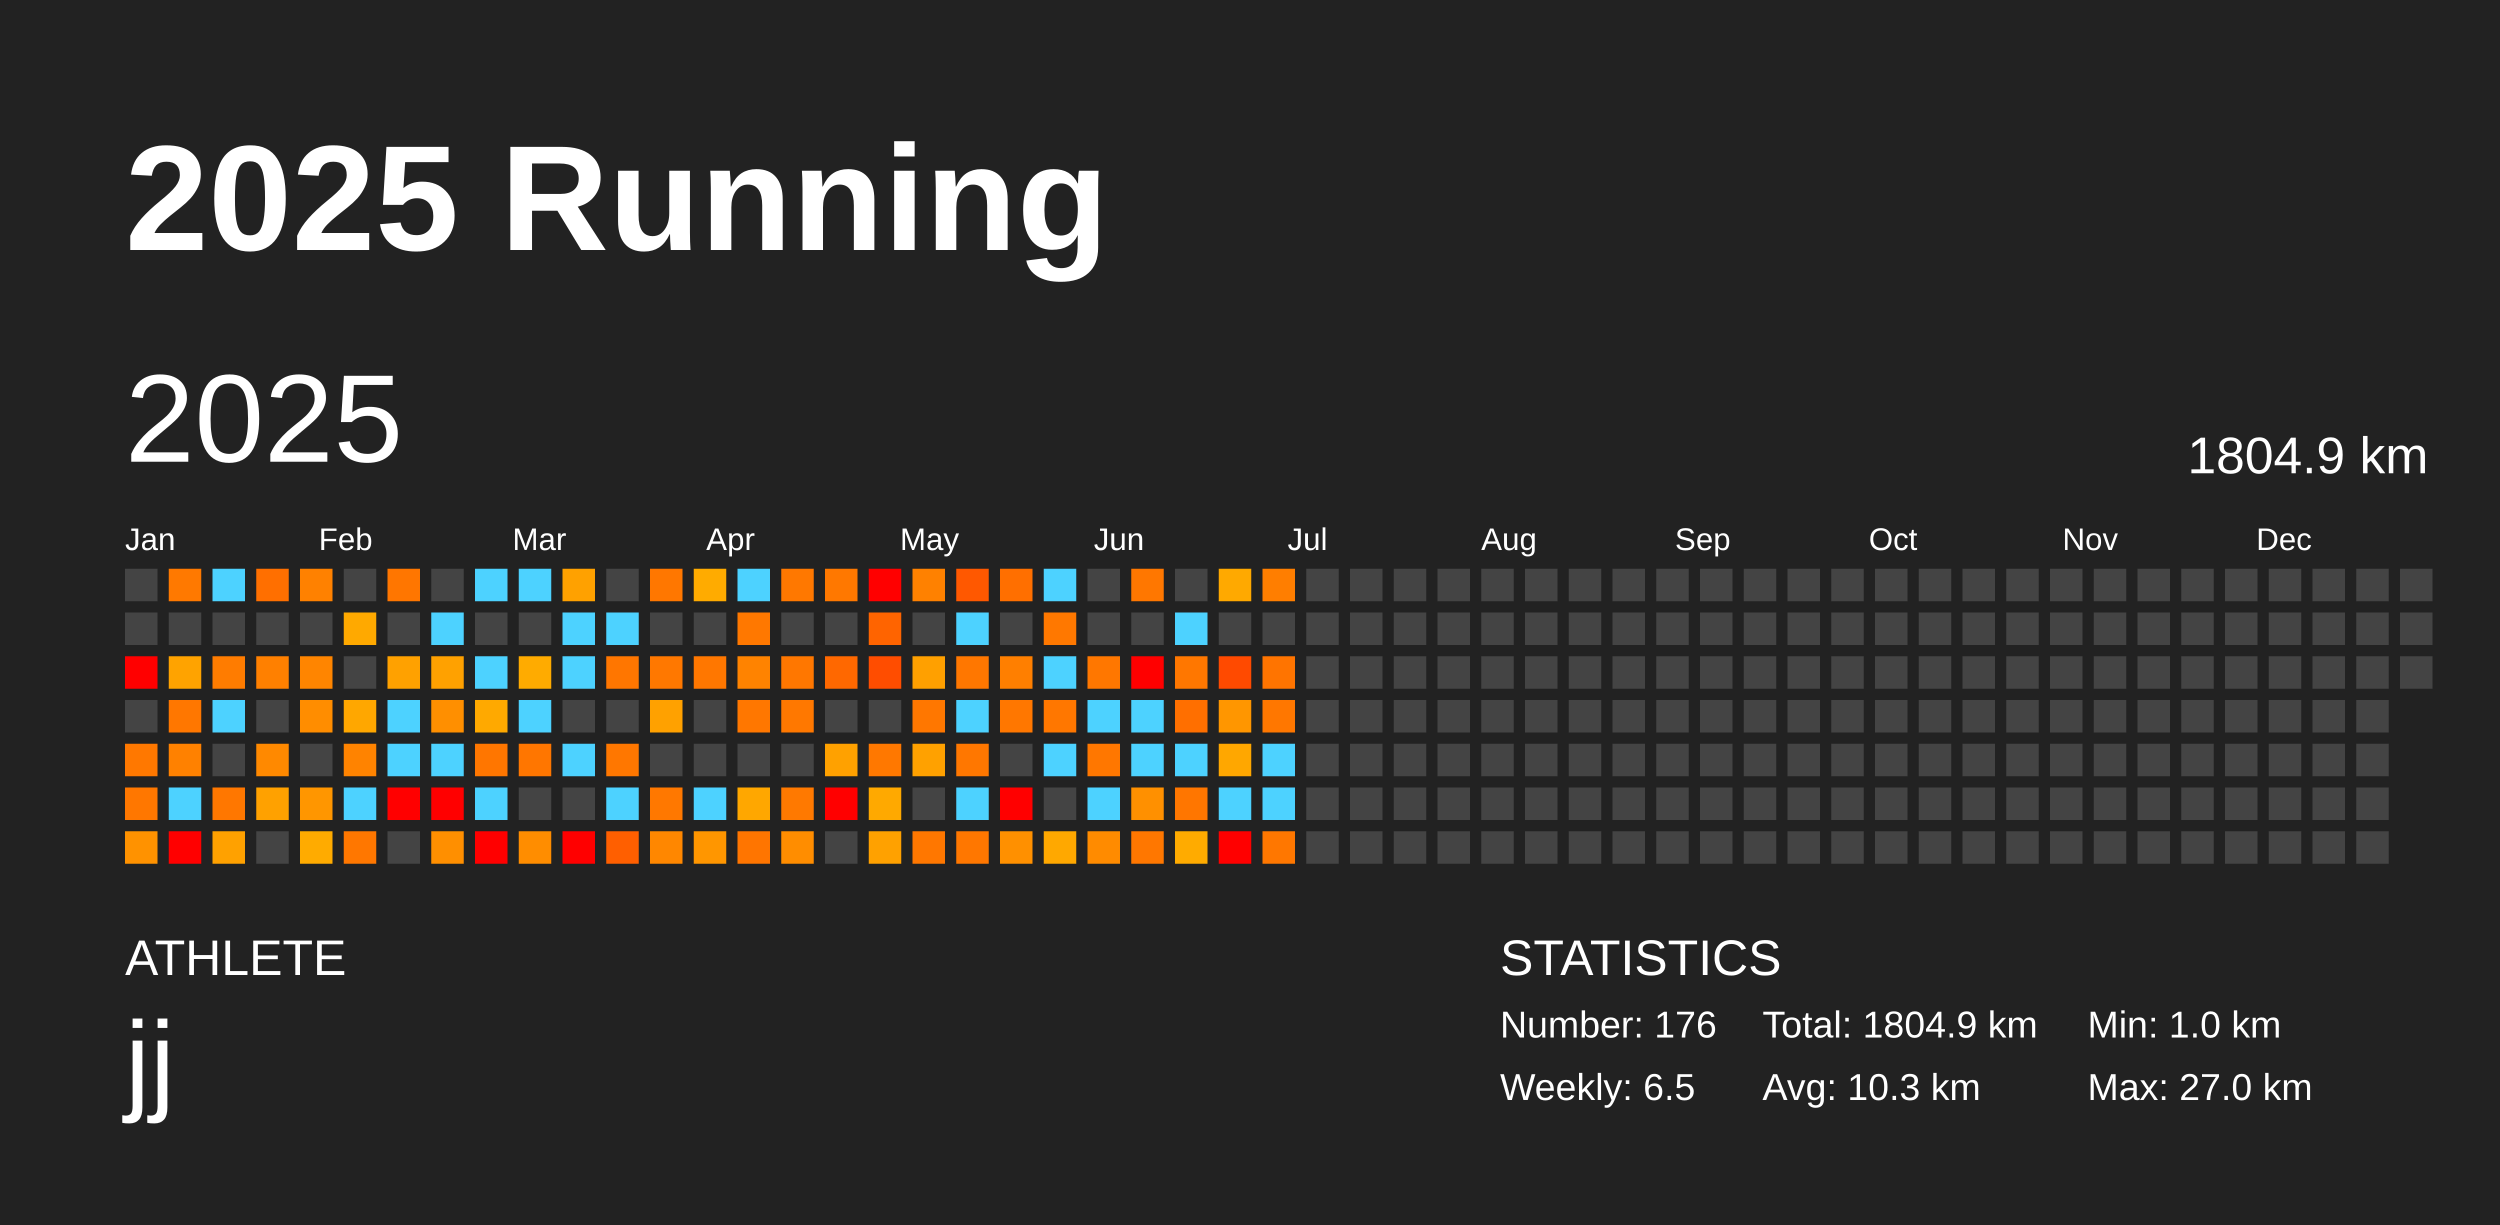
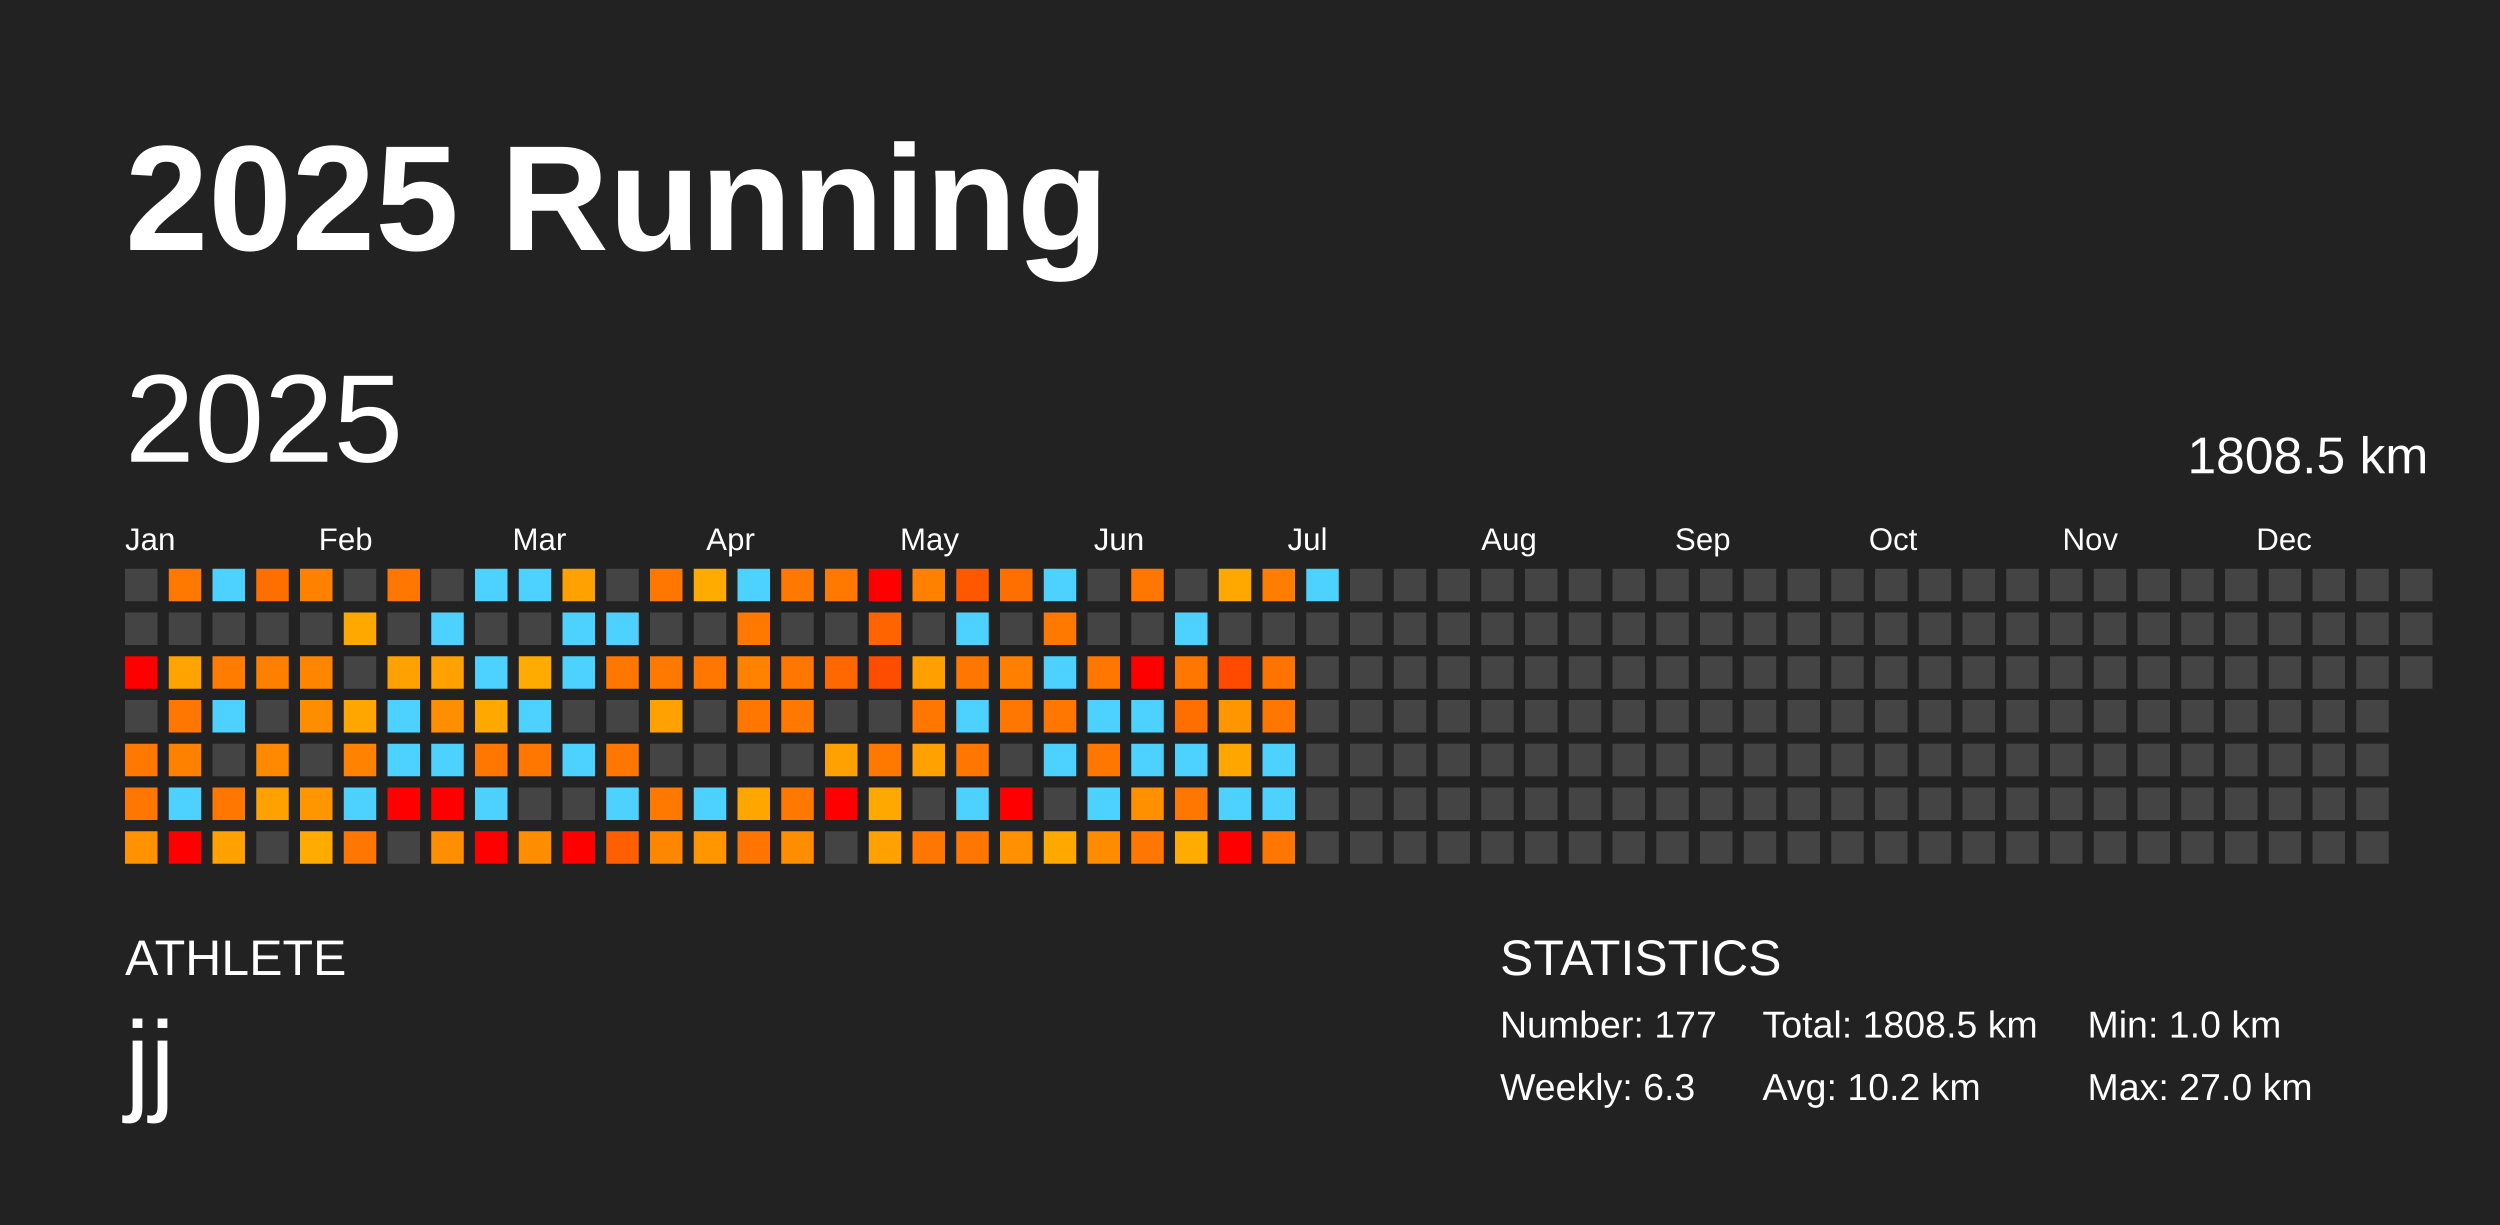
<svg xmlns="http://www.w3.org/2000/svg" baseProfile="full" height="98mm" version="1.1" viewBox="0,0,200,98" width="200mm">
  <defs />
  <rect fill="#222222" height="98" width="200" x="0" y="0" />
  <text fill="#FFFFFF" style="font-size:12px; font-family:Arial; font-weight:bold;" x="10" y="20">2025 Running</text>
  <text fill="#FFFFFF" style="font-size:4px; font-family:Arial" x="10" y="78">ATHLETE</text>
  <text fill="#FFFFFF" style="font-size:9px; font-family:Arial" x="10" y="88">jj</text>
  <text fill="#FFFFFF" style="font-size:4px; font-family:Arial" x="120" y="78">STATISTICS</text>
-   <text fill="#FFFFFF" style="font-size:3px; font-family:Arial" x="120" y="83">Number: 176</text>
-   <text fill="#FFFFFF" style="font-size:3px; font-family:Arial" x="120" y="88">Weekly: 6.5</text>
-   <text fill="#FFFFFF" style="font-size:3px; font-family:Arial" x="141" y="83">Total: 1804.9 km</text>
-   <text fill="#FFFFFF" style="font-size:3px; font-family:Arial" x="141" y="88">Avg: 10.3 km</text>
+   <text fill="#FFFFFF" style="font-size:3px; font-family:Arial" x="120" y="83">Number: 177</text>
+   <text fill="#FFFFFF" style="font-size:3px; font-family:Arial" x="120" y="88">Weekly: 6.3</text>
+   <text fill="#FFFFFF" style="font-size:3px; font-family:Arial" x="141" y="83">Total: 1808.5 km</text>
+   <text fill="#FFFFFF" style="font-size:3px; font-family:Arial" x="141" y="88">Avg: 10.2 km</text>
  <text fill="#FFFFFF" style="font-size:3px; font-family:Arial" x="167" y="83">Min: 1.0 km</text>
  <text fill="#FFFFFF" style="font-size:3px; font-family:Arial" x="167" y="88">Max: 27.0 km</text>
  <text dominant-baseline="hanging" fill="#FFFFFF" style="font-size:10.0px; font-family:Arial;" x="10" y="30">2025</text>
-   <text dominant-baseline="hanging" fill="#FFFFFF" style="font-size:4.125px; font-family:Arial;" x="175" y="35">1804.9 km</text>
+   <text dominant-baseline="hanging" fill="#FFFFFF" style="font-size:4.125px; font-family:Arial;" x="175" y="35">1808.5 km</text>
  <text fill="#FFFFFF" style="font-size:2.5px; font-family:Arial" x="10.0" y="44">Jan</text>
  <text fill="#FFFFFF" style="font-size:2.5px; font-family:Arial" x="25.5" y="44">Feb</text>
  <text fill="#FFFFFF" style="font-size:2.5px; font-family:Arial" x="41.0" y="44">Mar</text>
  <text fill="#FFFFFF" style="font-size:2.5px; font-family:Arial" x="56.5" y="44">Apr</text>
  <text fill="#FFFFFF" style="font-size:2.5px; font-family:Arial" x="72.0" y="44">May</text>
  <text fill="#FFFFFF" style="font-size:2.5px; font-family:Arial" x="87.5" y="44">Jun</text>
  <text fill="#FFFFFF" style="font-size:2.5px; font-family:Arial" x="103.0" y="44">Jul</text>
  <text fill="#FFFFFF" style="font-size:2.5px; font-family:Arial" x="118.5" y="44">Aug</text>
  <text fill="#FFFFFF" style="font-size:2.5px; font-family:Arial" x="134.0" y="44">Sep</text>
  <text fill="#FFFFFF" style="font-size:2.5px; font-family:Arial" x="149.5" y="44">Oct</text>
  <text fill="#FFFFFF" style="font-size:2.5px; font-family:Arial" x="165.0" y="44">Nov</text>
  <text fill="#FFFFFF" style="font-size:2.5px; font-family:Arial" x="180.5" y="44">Dec</text>
  <rect fill="#444444" height="2.6" width="2.6" x="10.0" y="45.5" />
  <rect fill="#444444" height="2.6" width="2.6" x="10.0" y="49.0" />
  <rect fill="red" height="2.6" width="2.6" x="10.0" y="52.5" />
  <rect fill="#444444" height="2.6" width="2.6" x="10.0" y="56.0" />
  <rect fill="#ff7800" height="2.6" width="2.6" x="10.0" y="59.5" />
  <rect fill="#ff7700" height="2.6" width="2.6" x="10.0" y="63.0" />
  <rect fill="#ff9200" height="2.6" width="2.6" x="10.0" y="66.5" />
  <rect fill="#ff7900" height="2.6" width="2.6" x="13.5" y="45.5" />
  <rect fill="#444444" height="2.6" width="2.6" x="13.5" y="49.0" />
  <rect fill="#ffa300" height="2.6" width="2.6" x="13.5" y="52.5" />
  <rect fill="#ff7700" height="2.6" width="2.6" x="13.5" y="56.0" />
  <rect fill="#ff8100" height="2.6" width="2.6" x="13.5" y="59.5" />
  <rect fill="#4dd2ff" height="2.6" width="2.6" x="13.5" y="63.0" />
  <rect fill="red" height="2.6" width="2.6" x="13.5" y="66.5" />
  <rect fill="#4dd2ff" height="2.6" width="2.6" x="17.0" y="45.5" />
  <rect fill="#444444" height="2.6" width="2.6" x="17.0" y="49.0" />
  <rect fill="#ff7c00" height="2.6" width="2.6" x="17.0" y="52.5" />
  <rect fill="#4dd2ff" height="2.6" width="2.6" x="17.0" y="56.0" />
  <rect fill="#444444" height="2.6" width="2.6" x="17.0" y="59.5" />
  <rect fill="#ff7700" height="2.6" width="2.6" x="17.0" y="63.0" />
  <rect fill="#ffa100" height="2.6" width="2.6" x="17.0" y="66.5" />
  <rect fill="#ff6f00" height="2.6" width="2.6" x="20.5" y="45.5" />
  <rect fill="#444444" height="2.6" width="2.6" x="20.5" y="49.0" />
  <rect fill="#ff8000" height="2.6" width="2.6" x="20.5" y="52.5" />
  <rect fill="#444444" height="2.6" width="2.6" x="20.5" y="56.0" />
  <rect fill="#ff8900" height="2.6" width="2.6" x="20.5" y="59.5" />
  <rect fill="#ffa100" height="2.6" width="2.6" x="20.5" y="63.0" />
  <rect fill="#444444" height="2.6" width="2.6" x="20.5" y="66.5" />
  <rect fill="#ff8100" height="2.6" width="2.6" x="24.0" y="45.5" />
  <rect fill="#444444" height="2.6" width="2.6" x="24.0" y="49.0" />
  <rect fill="#ff8500" height="2.6" width="2.6" x="24.0" y="52.5" />
  <rect fill="#ff8d00" height="2.6" width="2.6" x="24.0" y="56.0" />
  <rect fill="#444444" height="2.6" width="2.6" x="24.0" y="59.5" />
  <rect fill="#ff9600" height="2.6" width="2.6" x="24.0" y="63.0" />
  <rect fill="#ffab00" height="2.6" width="2.6" x="24.0" y="66.5" />
  <rect fill="#444444" height="2.6" width="2.6" x="27.5" y="45.5" />
  <rect fill="#ffa900" height="2.6" width="2.6" x="27.5" y="49.0" />
  <rect fill="#444444" height="2.6" width="2.6" x="27.5" y="52.5" />
  <rect fill="#ffa700" height="2.6" width="2.6" x="27.5" y="56.0" />
  <rect fill="#ff8300" height="2.6" width="2.6" x="27.5" y="59.5" />
  <rect fill="#4dd2ff" height="2.6" width="2.6" x="27.5" y="63.0" />
  <rect fill="#ff7700" height="2.6" width="2.6" x="27.5" y="66.5" />
  <rect fill="#ff7600" height="2.6" width="2.6" x="31.0" y="45.5" />
  <rect fill="#444444" height="2.6" width="2.6" x="31.0" y="49.0" />
  <rect fill="#ffa100" height="2.6" width="2.6" x="31.0" y="52.5" />
  <rect fill="#4dd2ff" height="2.6" width="2.6" x="31.0" y="56.0" />
  <rect fill="#4dd2ff" height="2.6" width="2.6" x="31.0" y="59.5" />
  <rect fill="red" height="2.6" width="2.6" x="31.0" y="63.0" />
  <rect fill="#444444" height="2.6" width="2.6" x="31.0" y="66.5" />
  <rect fill="#444444" height="2.6" width="2.6" x="34.5" y="45.5" />
  <rect fill="#4dd2ff" height="2.6" width="2.6" x="34.5" y="49.0" />
  <rect fill="#ffa100" height="2.6" width="2.6" x="34.5" y="52.5" />
  <rect fill="#ff8f00" height="2.6" width="2.6" x="34.5" y="56.0" />
  <rect fill="#4dd2ff" height="2.6" width="2.6" x="34.5" y="59.5" />
  <rect fill="red" height="2.6" width="2.6" x="34.5" y="63.0" />
  <rect fill="#ff8f00" height="2.6" width="2.6" x="34.5" y="66.5" />
  <rect fill="#4dd2ff" height="2.6" width="2.6" x="38.0" y="45.5" />
  <rect fill="#444444" height="2.6" width="2.6" x="38.0" y="49.0" />
  <rect fill="#4dd2ff" height="2.6" width="2.6" x="38.0" y="52.5" />
  <rect fill="#ffa900" height="2.6" width="2.6" x="38.0" y="56.0" />
  <rect fill="#ff7600" height="2.6" width="2.6" x="38.0" y="59.5" />
  <rect fill="#4dd2ff" height="2.6" width="2.6" x="38.0" y="63.0" />
  <rect fill="red" height="2.6" width="2.6" x="38.0" y="66.5" />
  <rect fill="#4dd2ff" height="2.6" width="2.6" x="41.5" y="45.5" />
  <rect fill="#444444" height="2.6" width="2.6" x="41.5" y="49.0" />
  <rect fill="#ffab00" height="2.6" width="2.6" x="41.5" y="52.5" />
  <rect fill="#4dd2ff" height="2.6" width="2.6" x="41.5" y="56.0" />
  <rect fill="#ff7600" height="2.6" width="2.6" x="41.5" y="59.5" />
  <rect fill="#444444" height="2.6" width="2.6" x="41.5" y="63.0" />
  <rect fill="#ff8d00" height="2.6" width="2.6" x="41.5" y="66.5" />
  <rect fill="#ffa100" height="2.6" width="2.6" x="45.0" y="45.5" />
  <rect fill="#4dd2ff" height="2.6" width="2.6" x="45.0" y="49.0" />
  <rect fill="#4dd2ff" height="2.6" width="2.6" x="45.0" y="52.5" />
  <rect fill="#444444" height="2.6" width="2.6" x="45.0" y="56.0" />
  <rect fill="#4dd2ff" height="2.6" width="2.6" x="45.0" y="59.5" />
  <rect fill="#444444" height="2.6" width="2.6" x="45.0" y="63.0" />
  <rect fill="red" height="2.6" width="2.6" x="45.0" y="66.5" />
  <rect fill="#444444" height="2.6" width="2.6" x="48.5" y="45.5" />
  <rect fill="#4dd2ff" height="2.6" width="2.6" x="48.5" y="49.0" />
  <rect fill="#ff7600" height="2.6" width="2.6" x="48.5" y="52.5" />
  <rect fill="#444444" height="2.6" width="2.6" x="48.5" y="56.0" />
  <rect fill="#ff7700" height="2.6" width="2.6" x="48.5" y="59.5" />
  <rect fill="#4dd2ff" height="2.6" width="2.6" x="48.5" y="63.0" />
  <rect fill="#ff5f00" height="2.6" width="2.6" x="48.5" y="66.5" />
  <rect fill="#ff7700" height="2.6" width="2.6" x="52.0" y="45.5" />
  <rect fill="#444444" height="2.6" width="2.6" x="52.0" y="49.0" />
  <rect fill="#ff7800" height="2.6" width="2.6" x="52.0" y="52.5" />
  <rect fill="#ffa100" height="2.6" width="2.6" x="52.0" y="56.0" />
  <rect fill="#444444" height="2.6" width="2.6" x="52.0" y="59.5" />
  <rect fill="#ff7800" height="2.6" width="2.6" x="52.0" y="63.0" />
  <rect fill="#ff8700" height="2.6" width="2.6" x="52.0" y="66.5" />
  <rect fill="#ffab00" height="2.6" width="2.6" x="55.5" y="45.5" />
  <rect fill="#444444" height="2.6" width="2.6" x="55.5" y="49.0" />
  <rect fill="#ff7700" height="2.6" width="2.6" x="55.5" y="52.5" />
  <rect fill="#444444" height="2.6" width="2.6" x="55.5" y="56.0" />
  <rect fill="#444444" height="2.6" width="2.6" x="55.5" y="59.5" />
  <rect fill="#4dd2ff" height="2.6" width="2.6" x="55.5" y="63.0" />
  <rect fill="#ff9600" height="2.6" width="2.6" x="55.5" y="66.5" />
  <rect fill="#4dd2ff" height="2.6" width="2.6" x="59.0" y="45.5" />
  <rect fill="#ff7800" height="2.6" width="2.6" x="59.0" y="49.0" />
  <rect fill="#ff8300" height="2.6" width="2.6" x="59.0" y="52.5" />
  <rect fill="#ff7700" height="2.6" width="2.6" x="59.0" y="56.0" />
  <rect fill="#444444" height="2.6" width="2.6" x="59.0" y="59.5" />
  <rect fill="#ffa700" height="2.6" width="2.6" x="59.0" y="63.0" />
  <rect fill="#ff7500" height="2.6" width="2.6" x="59.0" y="66.5" />
  <rect fill="#ff7800" height="2.6" width="2.6" x="62.5" y="45.5" />
  <rect fill="#444444" height="2.6" width="2.6" x="62.5" y="49.0" />
  <rect fill="#ff7700" height="2.6" width="2.6" x="62.5" y="52.5" />
  <rect fill="#ff7800" height="2.6" width="2.6" x="62.5" y="56.0" />
  <rect fill="#444444" height="2.6" width="2.6" x="62.5" y="59.5" />
  <rect fill="#ff7900" height="2.6" width="2.6" x="62.5" y="63.0" />
  <rect fill="#ff8d00" height="2.6" width="2.6" x="62.5" y="66.5" />
  <rect fill="#ff7800" height="2.6" width="2.6" x="66.0" y="45.5" />
  <rect fill="#444444" height="2.6" width="2.6" x="66.0" y="49.0" />
  <rect fill="#ff6800" height="2.6" width="2.6" x="66.0" y="52.5" />
  <rect fill="#444444" height="2.6" width="2.6" x="66.0" y="56.0" />
  <rect fill="#ffa100" height="2.6" width="2.6" x="66.0" y="59.5" />
  <rect fill="red" height="2.6" width="2.6" x="66.0" y="63.0" />
  <rect fill="#444444" height="2.6" width="2.6" x="66.0" y="66.5" />
  <rect fill="red" height="2.6" width="2.6" x="69.5" y="45.5" />
  <rect fill="#ff6400" height="2.6" width="2.6" x="69.5" y="49.0" />
  <rect fill="#ff4d00" height="2.6" width="2.6" x="69.5" y="52.5" />
  <rect fill="#444444" height="2.6" width="2.6" x="69.5" y="56.0" />
  <rect fill="#ff7800" height="2.6" width="2.6" x="69.5" y="59.5" />
  <rect fill="#ffa900" height="2.6" width="2.6" x="69.5" y="63.0" />
  <rect fill="#ffa100" height="2.6" width="2.6" x="69.5" y="66.5" />
  <rect fill="#ff8100" height="2.6" width="2.6" x="73.0" y="45.5" />
  <rect fill="#444444" height="2.6" width="2.6" x="73.0" y="49.0" />
  <rect fill="#ffa000" height="2.6" width="2.6" x="73.0" y="52.5" />
  <rect fill="#ff7700" height="2.6" width="2.6" x="73.0" y="56.0" />
  <rect fill="#ffa100" height="2.6" width="2.6" x="73.0" y="59.5" />
  <rect fill="#444444" height="2.6" width="2.6" x="73.0" y="63.0" />
  <rect fill="#ff7700" height="2.6" width="2.6" x="73.0" y="66.5" />
  <rect fill="#ff5800" height="2.6" width="2.6" x="76.5" y="45.5" />
  <rect fill="#4dd2ff" height="2.6" width="2.6" x="76.5" y="49.0" />
  <rect fill="#ff7700" height="2.6" width="2.6" x="76.5" y="52.5" />
  <rect fill="#4dd2ff" height="2.6" width="2.6" x="76.5" y="56.0" />
  <rect fill="#ff7700" height="2.6" width="2.6" x="76.5" y="59.5" />
  <rect fill="#4dd2ff" height="2.6" width="2.6" x="76.5" y="63.0" />
  <rect fill="#ff7700" height="2.6" width="2.6" x="76.5" y="66.5" />
  <rect fill="#ff6f00" height="2.6" width="2.6" x="80.0" y="45.5" />
  <rect fill="#444444" height="2.6" width="2.6" x="80.0" y="49.0" />
  <rect fill="#ff7f00" height="2.6" width="2.6" x="80.0" y="52.5" />
  <rect fill="#ff7700" height="2.6" width="2.6" x="80.0" y="56.0" />
  <rect fill="#444444" height="2.6" width="2.6" x="80.0" y="59.5" />
  <rect fill="red" height="2.6" width="2.6" x="80.0" y="63.0" />
  <rect fill="#ff9000" height="2.6" width="2.6" x="80.0" y="66.5" />
  <rect fill="#4dd2ff" height="2.6" width="2.6" x="83.5" y="45.5" />
  <rect fill="#ff7800" height="2.6" width="2.6" x="83.5" y="49.0" />
  <rect fill="#4dd2ff" height="2.6" width="2.6" x="83.5" y="52.5" />
  <rect fill="#ff7700" height="2.6" width="2.6" x="83.5" y="56.0" />
  <rect fill="#4dd2ff" height="2.6" width="2.6" x="83.5" y="59.5" />
  <rect fill="#444444" height="2.6" width="2.6" x="83.5" y="63.0" />
  <rect fill="#ffa800" height="2.6" width="2.6" x="83.5" y="66.5" />
  <rect fill="#444444" height="2.6" width="2.6" x="87.0" y="45.5" />
  <rect fill="#444444" height="2.6" width="2.6" x="87.0" y="49.0" />
  <rect fill="#ff7700" height="2.6" width="2.6" x="87.0" y="52.5" />
  <rect fill="#4dd2ff" height="2.6" width="2.6" x="87.0" y="56.0" />
  <rect fill="#ff7700" height="2.6" width="2.6" x="87.0" y="59.5" />
  <rect fill="#4dd2ff" height="2.6" width="2.6" x="87.0" y="63.0" />
  <rect fill="#ff8b00" height="2.6" width="2.6" x="87.0" y="66.5" />
  <rect fill="#ff7700" height="2.6" width="2.6" x="90.5" y="45.5" />
  <rect fill="#444444" height="2.6" width="2.6" x="90.5" y="49.0" />
  <rect fill="red" height="2.6" width="2.6" x="90.5" y="52.5" />
  <rect fill="#4dd2ff" height="2.6" width="2.6" x="90.5" y="56.0" />
  <rect fill="#4dd2ff" height="2.6" width="2.6" x="90.5" y="59.5" />
  <rect fill="#ff9000" height="2.6" width="2.6" x="90.5" y="63.0" />
  <rect fill="#ff7700" height="2.6" width="2.6" x="90.5" y="66.5" />
  <rect fill="#444444" height="2.6" width="2.6" x="94.0" y="45.5" />
  <rect fill="#4dd2ff" height="2.6" width="2.6" x="94.0" y="49.0" />
  <rect fill="#ff7700" height="2.6" width="2.6" x="94.0" y="52.5" />
  <rect fill="#ff6f00" height="2.6" width="2.6" x="94.0" y="56.0" />
  <rect fill="#4dd2ff" height="2.6" width="2.6" x="94.0" y="59.5" />
  <rect fill="#ff7600" height="2.6" width="2.6" x="94.0" y="63.0" />
  <rect fill="#ffab00" height="2.6" width="2.6" x="94.0" y="66.5" />
  <rect fill="#ffa900" height="2.6" width="2.6" x="97.5" y="45.5" />
  <rect fill="#444444" height="2.6" width="2.6" x="97.5" y="49.0" />
  <rect fill="#ff4a00" height="2.6" width="2.6" x="97.5" y="52.5" />
  <rect fill="#ff9600" height="2.6" width="2.6" x="97.5" y="56.0" />
  <rect fill="#ffa700" height="2.6" width="2.6" x="97.5" y="59.5" />
  <rect fill="#4dd2ff" height="2.6" width="2.6" x="97.5" y="63.0" />
  <rect fill="red" height="2.6" width="2.6" x="97.5" y="66.5" />
  <rect fill="#ff7e00" height="2.6" width="2.6" x="101.0" y="45.5" />
  <rect fill="#444444" height="2.6" width="2.6" x="101.0" y="49.0" />
  <rect fill="#ff7400" height="2.6" width="2.6" x="101.0" y="52.5" />
  <rect fill="#ff7700" height="2.6" width="2.6" x="101.0" y="56.0" />
  <rect fill="#4dd2ff" height="2.6" width="2.6" x="101.0" y="59.5" />
  <rect fill="#4dd2ff" height="2.6" width="2.6" x="101.0" y="63.0" />
  <rect fill="#ff7700" height="2.6" width="2.6" x="101.0" y="66.5" />
-   <rect fill="#444444" height="2.6" width="2.6" x="104.5" y="45.5" />
+   <rect fill="#4dd2ff" height="2.6" width="2.6" x="104.5" y="45.5" />
  <rect fill="#444444" height="2.6" width="2.6" x="104.5" y="49.0" />
  <rect fill="#444444" height="2.6" width="2.6" x="104.5" y="52.5" />
  <rect fill="#444444" height="2.6" width="2.6" x="104.5" y="56.0" />
  <rect fill="#444444" height="2.6" width="2.6" x="104.5" y="59.5" />
  <rect fill="#444444" height="2.6" width="2.6" x="104.5" y="63.0" />
  <rect fill="#444444" height="2.6" width="2.6" x="104.5" y="66.5" />
  <rect fill="#444444" height="2.6" width="2.6" x="108.0" y="45.5" />
  <rect fill="#444444" height="2.6" width="2.6" x="108.0" y="49.0" />
  <rect fill="#444444" height="2.6" width="2.6" x="108.0" y="52.5" />
  <rect fill="#444444" height="2.6" width="2.6" x="108.0" y="56.0" />
  <rect fill="#444444" height="2.6" width="2.6" x="108.0" y="59.5" />
  <rect fill="#444444" height="2.6" width="2.6" x="108.0" y="63.0" />
  <rect fill="#444444" height="2.6" width="2.6" x="108.0" y="66.5" />
  <rect fill="#444444" height="2.6" width="2.6" x="111.5" y="45.5" />
  <rect fill="#444444" height="2.6" width="2.6" x="111.5" y="49.0" />
  <rect fill="#444444" height="2.6" width="2.6" x="111.5" y="52.5" />
  <rect fill="#444444" height="2.6" width="2.6" x="111.5" y="56.0" />
  <rect fill="#444444" height="2.6" width="2.6" x="111.5" y="59.5" />
  <rect fill="#444444" height="2.6" width="2.6" x="111.5" y="63.0" />
  <rect fill="#444444" height="2.6" width="2.6" x="111.5" y="66.5" />
  <rect fill="#444444" height="2.6" width="2.6" x="115.0" y="45.5" />
  <rect fill="#444444" height="2.6" width="2.6" x="115.0" y="49.0" />
  <rect fill="#444444" height="2.6" width="2.6" x="115.0" y="52.5" />
  <rect fill="#444444" height="2.6" width="2.6" x="115.0" y="56.0" />
  <rect fill="#444444" height="2.6" width="2.6" x="115.0" y="59.5" />
  <rect fill="#444444" height="2.6" width="2.6" x="115.0" y="63.0" />
  <rect fill="#444444" height="2.6" width="2.6" x="115.0" y="66.5" />
  <rect fill="#444444" height="2.6" width="2.6" x="118.5" y="45.5" />
  <rect fill="#444444" height="2.6" width="2.6" x="118.5" y="49.0" />
  <rect fill="#444444" height="2.6" width="2.6" x="118.5" y="52.5" />
  <rect fill="#444444" height="2.6" width="2.6" x="118.5" y="56.0" />
  <rect fill="#444444" height="2.6" width="2.6" x="118.5" y="59.5" />
  <rect fill="#444444" height="2.6" width="2.6" x="118.5" y="63.0" />
  <rect fill="#444444" height="2.6" width="2.6" x="118.5" y="66.5" />
  <rect fill="#444444" height="2.6" width="2.6" x="122.0" y="45.5" />
  <rect fill="#444444" height="2.6" width="2.6" x="122.0" y="49.0" />
  <rect fill="#444444" height="2.6" width="2.6" x="122.0" y="52.5" />
  <rect fill="#444444" height="2.6" width="2.6" x="122.0" y="56.0" />
  <rect fill="#444444" height="2.6" width="2.6" x="122.0" y="59.5" />
  <rect fill="#444444" height="2.6" width="2.6" x="122.0" y="63.0" />
  <rect fill="#444444" height="2.6" width="2.6" x="122.0" y="66.5" />
  <rect fill="#444444" height="2.6" width="2.6" x="125.5" y="45.5" />
  <rect fill="#444444" height="2.6" width="2.6" x="125.5" y="49.0" />
  <rect fill="#444444" height="2.6" width="2.6" x="125.5" y="52.5" />
  <rect fill="#444444" height="2.6" width="2.6" x="125.5" y="56.0" />
  <rect fill="#444444" height="2.6" width="2.6" x="125.5" y="59.5" />
  <rect fill="#444444" height="2.6" width="2.6" x="125.5" y="63.0" />
  <rect fill="#444444" height="2.6" width="2.6" x="125.5" y="66.5" />
  <rect fill="#444444" height="2.6" width="2.6" x="129.0" y="45.5" />
  <rect fill="#444444" height="2.6" width="2.6" x="129.0" y="49.0" />
  <rect fill="#444444" height="2.6" width="2.6" x="129.0" y="52.5" />
  <rect fill="#444444" height="2.6" width="2.6" x="129.0" y="56.0" />
  <rect fill="#444444" height="2.6" width="2.6" x="129.0" y="59.5" />
  <rect fill="#444444" height="2.6" width="2.6" x="129.0" y="63.0" />
  <rect fill="#444444" height="2.6" width="2.6" x="129.0" y="66.5" />
  <rect fill="#444444" height="2.6" width="2.6" x="132.5" y="45.5" />
  <rect fill="#444444" height="2.6" width="2.6" x="132.5" y="49.0" />
  <rect fill="#444444" height="2.6" width="2.6" x="132.5" y="52.5" />
  <rect fill="#444444" height="2.6" width="2.6" x="132.5" y="56.0" />
  <rect fill="#444444" height="2.6" width="2.6" x="132.5" y="59.5" />
  <rect fill="#444444" height="2.6" width="2.6" x="132.5" y="63.0" />
  <rect fill="#444444" height="2.6" width="2.6" x="132.5" y="66.5" />
  <rect fill="#444444" height="2.6" width="2.6" x="136.0" y="45.5" />
  <rect fill="#444444" height="2.6" width="2.6" x="136.0" y="49.0" />
  <rect fill="#444444" height="2.6" width="2.6" x="136.0" y="52.5" />
  <rect fill="#444444" height="2.6" width="2.6" x="136.0" y="56.0" />
  <rect fill="#444444" height="2.6" width="2.6" x="136.0" y="59.5" />
  <rect fill="#444444" height="2.6" width="2.6" x="136.0" y="63.0" />
  <rect fill="#444444" height="2.6" width="2.6" x="136.0" y="66.5" />
  <rect fill="#444444" height="2.6" width="2.6" x="139.5" y="45.5" />
  <rect fill="#444444" height="2.6" width="2.6" x="139.5" y="49.0" />
  <rect fill="#444444" height="2.6" width="2.6" x="139.5" y="52.5" />
  <rect fill="#444444" height="2.6" width="2.6" x="139.5" y="56.0" />
  <rect fill="#444444" height="2.6" width="2.6" x="139.5" y="59.5" />
  <rect fill="#444444" height="2.6" width="2.6" x="139.5" y="63.0" />
  <rect fill="#444444" height="2.6" width="2.6" x="139.5" y="66.5" />
  <rect fill="#444444" height="2.6" width="2.6" x="143.0" y="45.5" />
  <rect fill="#444444" height="2.6" width="2.6" x="143.0" y="49.0" />
  <rect fill="#444444" height="2.6" width="2.6" x="143.0" y="52.5" />
  <rect fill="#444444" height="2.6" width="2.6" x="143.0" y="56.0" />
  <rect fill="#444444" height="2.6" width="2.6" x="143.0" y="59.5" />
  <rect fill="#444444" height="2.6" width="2.6" x="143.0" y="63.0" />
  <rect fill="#444444" height="2.6" width="2.6" x="143.0" y="66.5" />
  <rect fill="#444444" height="2.6" width="2.6" x="146.5" y="45.5" />
  <rect fill="#444444" height="2.6" width="2.6" x="146.5" y="49.0" />
  <rect fill="#444444" height="2.6" width="2.6" x="146.5" y="52.5" />
  <rect fill="#444444" height="2.6" width="2.6" x="146.5" y="56.0" />
  <rect fill="#444444" height="2.6" width="2.6" x="146.5" y="59.5" />
  <rect fill="#444444" height="2.6" width="2.6" x="146.5" y="63.0" />
  <rect fill="#444444" height="2.6" width="2.6" x="146.5" y="66.5" />
  <rect fill="#444444" height="2.6" width="2.6" x="150.0" y="45.5" />
  <rect fill="#444444" height="2.6" width="2.6" x="150.0" y="49.0" />
  <rect fill="#444444" height="2.6" width="2.6" x="150.0" y="52.5" />
  <rect fill="#444444" height="2.6" width="2.6" x="150.0" y="56.0" />
  <rect fill="#444444" height="2.6" width="2.6" x="150.0" y="59.5" />
  <rect fill="#444444" height="2.6" width="2.6" x="150.0" y="63.0" />
  <rect fill="#444444" height="2.6" width="2.6" x="150.0" y="66.5" />
  <rect fill="#444444" height="2.6" width="2.6" x="153.5" y="45.5" />
  <rect fill="#444444" height="2.6" width="2.6" x="153.5" y="49.0" />
  <rect fill="#444444" height="2.6" width="2.6" x="153.5" y="52.5" />
  <rect fill="#444444" height="2.6" width="2.6" x="153.5" y="56.0" />
  <rect fill="#444444" height="2.6" width="2.6" x="153.5" y="59.5" />
  <rect fill="#444444" height="2.6" width="2.6" x="153.5" y="63.0" />
  <rect fill="#444444" height="2.6" width="2.6" x="153.5" y="66.5" />
  <rect fill="#444444" height="2.6" width="2.6" x="157.0" y="45.5" />
  <rect fill="#444444" height="2.6" width="2.6" x="157.0" y="49.0" />
  <rect fill="#444444" height="2.6" width="2.6" x="157.0" y="52.5" />
  <rect fill="#444444" height="2.6" width="2.6" x="157.0" y="56.0" />
  <rect fill="#444444" height="2.6" width="2.6" x="157.0" y="59.5" />
  <rect fill="#444444" height="2.6" width="2.6" x="157.0" y="63.0" />
  <rect fill="#444444" height="2.6" width="2.6" x="157.0" y="66.5" />
  <rect fill="#444444" height="2.6" width="2.6" x="160.5" y="45.5" />
  <rect fill="#444444" height="2.6" width="2.6" x="160.5" y="49.0" />
  <rect fill="#444444" height="2.6" width="2.6" x="160.5" y="52.5" />
  <rect fill="#444444" height="2.6" width="2.6" x="160.5" y="56.0" />
  <rect fill="#444444" height="2.6" width="2.6" x="160.5" y="59.5" />
  <rect fill="#444444" height="2.6" width="2.6" x="160.5" y="63.0" />
  <rect fill="#444444" height="2.6" width="2.6" x="160.5" y="66.5" />
  <rect fill="#444444" height="2.6" width="2.6" x="164.0" y="45.5" />
  <rect fill="#444444" height="2.6" width="2.6" x="164.0" y="49.0" />
  <rect fill="#444444" height="2.6" width="2.6" x="164.0" y="52.5" />
  <rect fill="#444444" height="2.6" width="2.6" x="164.0" y="56.0" />
  <rect fill="#444444" height="2.6" width="2.6" x="164.0" y="59.5" />
  <rect fill="#444444" height="2.6" width="2.6" x="164.0" y="63.0" />
  <rect fill="#444444" height="2.6" width="2.6" x="164.0" y="66.5" />
  <rect fill="#444444" height="2.6" width="2.6" x="167.5" y="45.5" />
  <rect fill="#444444" height="2.6" width="2.6" x="167.5" y="49.0" />
  <rect fill="#444444" height="2.6" width="2.6" x="167.5" y="52.5" />
  <rect fill="#444444" height="2.6" width="2.6" x="167.5" y="56.0" />
  <rect fill="#444444" height="2.6" width="2.6" x="167.5" y="59.5" />
  <rect fill="#444444" height="2.6" width="2.6" x="167.5" y="63.0" />
  <rect fill="#444444" height="2.6" width="2.6" x="167.5" y="66.5" />
  <rect fill="#444444" height="2.6" width="2.6" x="171.0" y="45.5" />
  <rect fill="#444444" height="2.6" width="2.6" x="171.0" y="49.0" />
  <rect fill="#444444" height="2.6" width="2.6" x="171.0" y="52.5" />
  <rect fill="#444444" height="2.6" width="2.6" x="171.0" y="56.0" />
  <rect fill="#444444" height="2.6" width="2.6" x="171.0" y="59.5" />
  <rect fill="#444444" height="2.6" width="2.6" x="171.0" y="63.0" />
  <rect fill="#444444" height="2.6" width="2.6" x="171.0" y="66.5" />
  <rect fill="#444444" height="2.6" width="2.6" x="174.5" y="45.5" />
  <rect fill="#444444" height="2.6" width="2.6" x="174.5" y="49.0" />
  <rect fill="#444444" height="2.6" width="2.6" x="174.5" y="52.5" />
  <rect fill="#444444" height="2.6" width="2.6" x="174.5" y="56.0" />
  <rect fill="#444444" height="2.6" width="2.6" x="174.5" y="59.5" />
  <rect fill="#444444" height="2.6" width="2.6" x="174.5" y="63.0" />
  <rect fill="#444444" height="2.6" width="2.6" x="174.5" y="66.5" />
  <rect fill="#444444" height="2.6" width="2.6" x="178.0" y="45.5" />
  <rect fill="#444444" height="2.6" width="2.6" x="178.0" y="49.0" />
  <rect fill="#444444" height="2.6" width="2.6" x="178.0" y="52.5" />
  <rect fill="#444444" height="2.6" width="2.6" x="178.0" y="56.0" />
  <rect fill="#444444" height="2.6" width="2.6" x="178.0" y="59.5" />
  <rect fill="#444444" height="2.6" width="2.6" x="178.0" y="63.0" />
  <rect fill="#444444" height="2.6" width="2.6" x="178.0" y="66.5" />
  <rect fill="#444444" height="2.6" width="2.6" x="181.5" y="45.5" />
  <rect fill="#444444" height="2.6" width="2.6" x="181.5" y="49.0" />
  <rect fill="#444444" height="2.6" width="2.6" x="181.5" y="52.5" />
  <rect fill="#444444" height="2.6" width="2.6" x="181.5" y="56.0" />
  <rect fill="#444444" height="2.6" width="2.6" x="181.5" y="59.5" />
  <rect fill="#444444" height="2.6" width="2.6" x="181.5" y="63.0" />
  <rect fill="#444444" height="2.6" width="2.6" x="181.5" y="66.5" />
  <rect fill="#444444" height="2.6" width="2.6" x="185.0" y="45.5" />
  <rect fill="#444444" height="2.6" width="2.6" x="185.0" y="49.0" />
  <rect fill="#444444" height="2.6" width="2.6" x="185.0" y="52.5" />
  <rect fill="#444444" height="2.6" width="2.6" x="185.0" y="56.0" />
  <rect fill="#444444" height="2.6" width="2.6" x="185.0" y="59.5" />
  <rect fill="#444444" height="2.6" width="2.6" x="185.0" y="63.0" />
  <rect fill="#444444" height="2.6" width="2.6" x="185.0" y="66.5" />
  <rect fill="#444444" height="2.6" width="2.6" x="188.5" y="45.5" />
  <rect fill="#444444" height="2.6" width="2.6" x="188.5" y="49.0" />
  <rect fill="#444444" height="2.6" width="2.6" x="188.5" y="52.5" />
  <rect fill="#444444" height="2.6" width="2.6" x="188.5" y="56.0" />
  <rect fill="#444444" height="2.6" width="2.6" x="188.5" y="59.5" />
  <rect fill="#444444" height="2.6" width="2.6" x="188.5" y="63.0" />
  <rect fill="#444444" height="2.6" width="2.6" x="188.5" y="66.5" />
  <rect fill="#444444" height="2.6" width="2.6" x="192.0" y="45.5" />
  <rect fill="#444444" height="2.6" width="2.6" x="192.0" y="49.0" />
  <rect fill="#444444" height="2.6" width="2.6" x="192.0" y="52.5" />
</svg>
